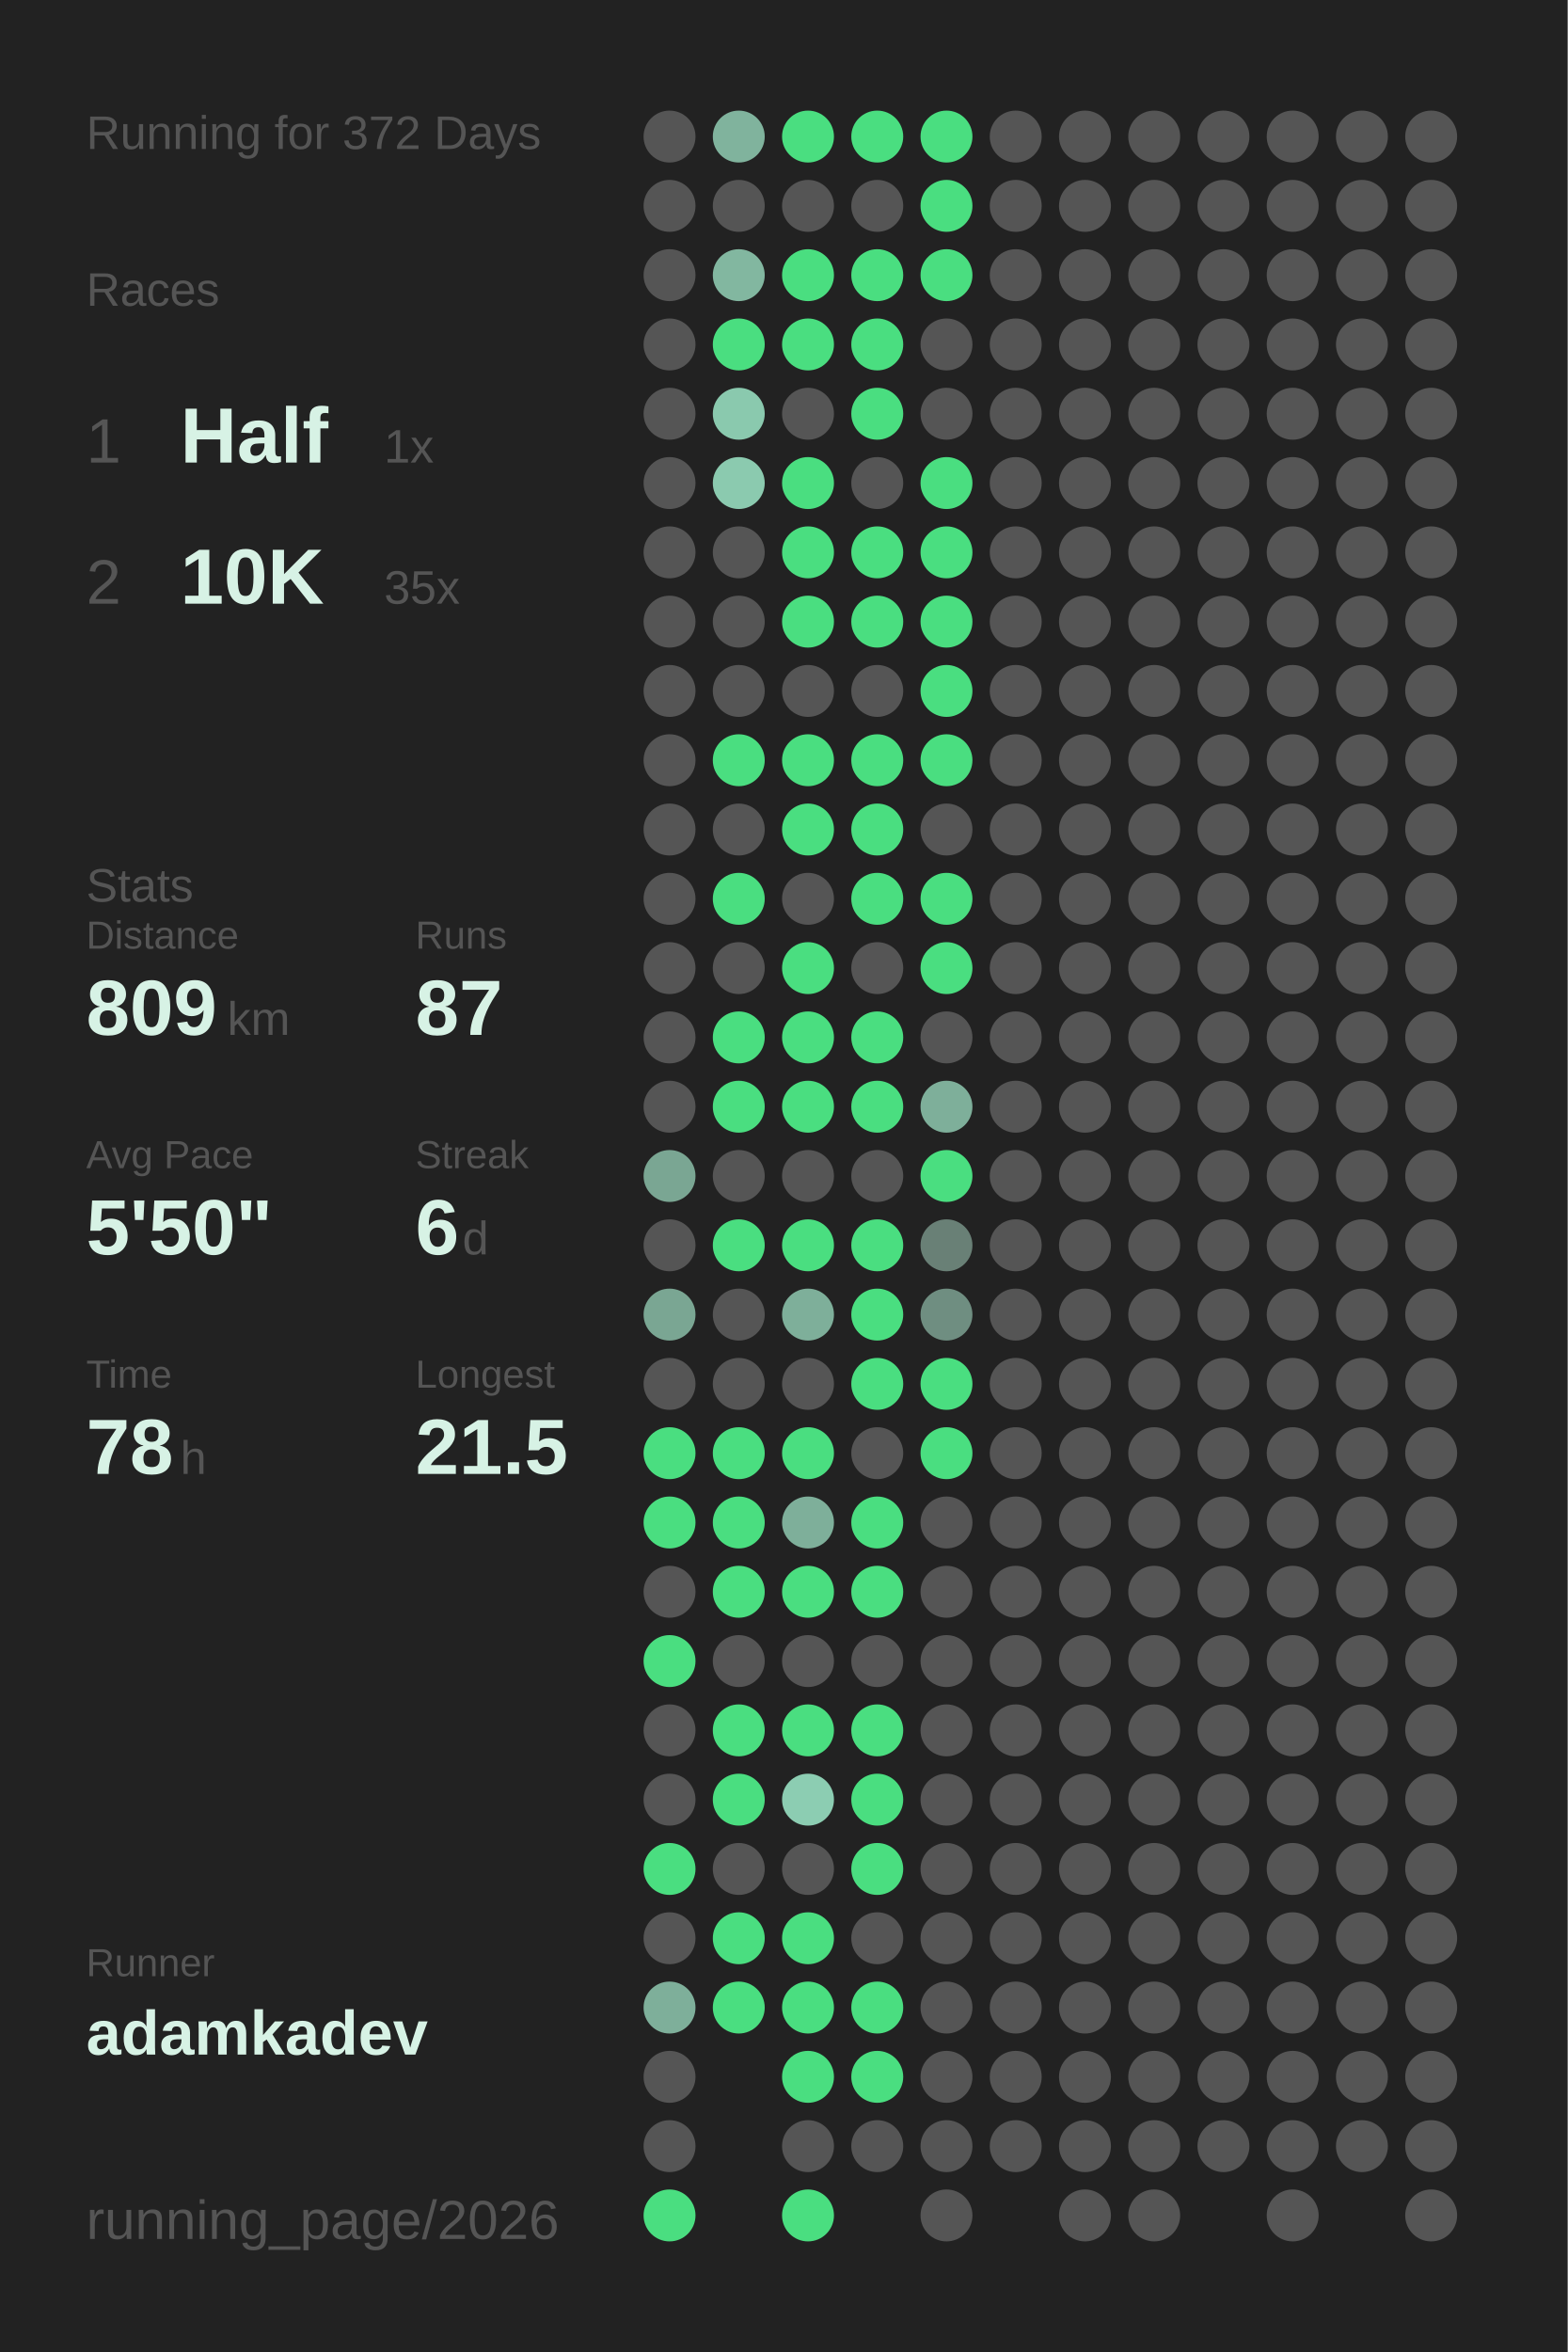
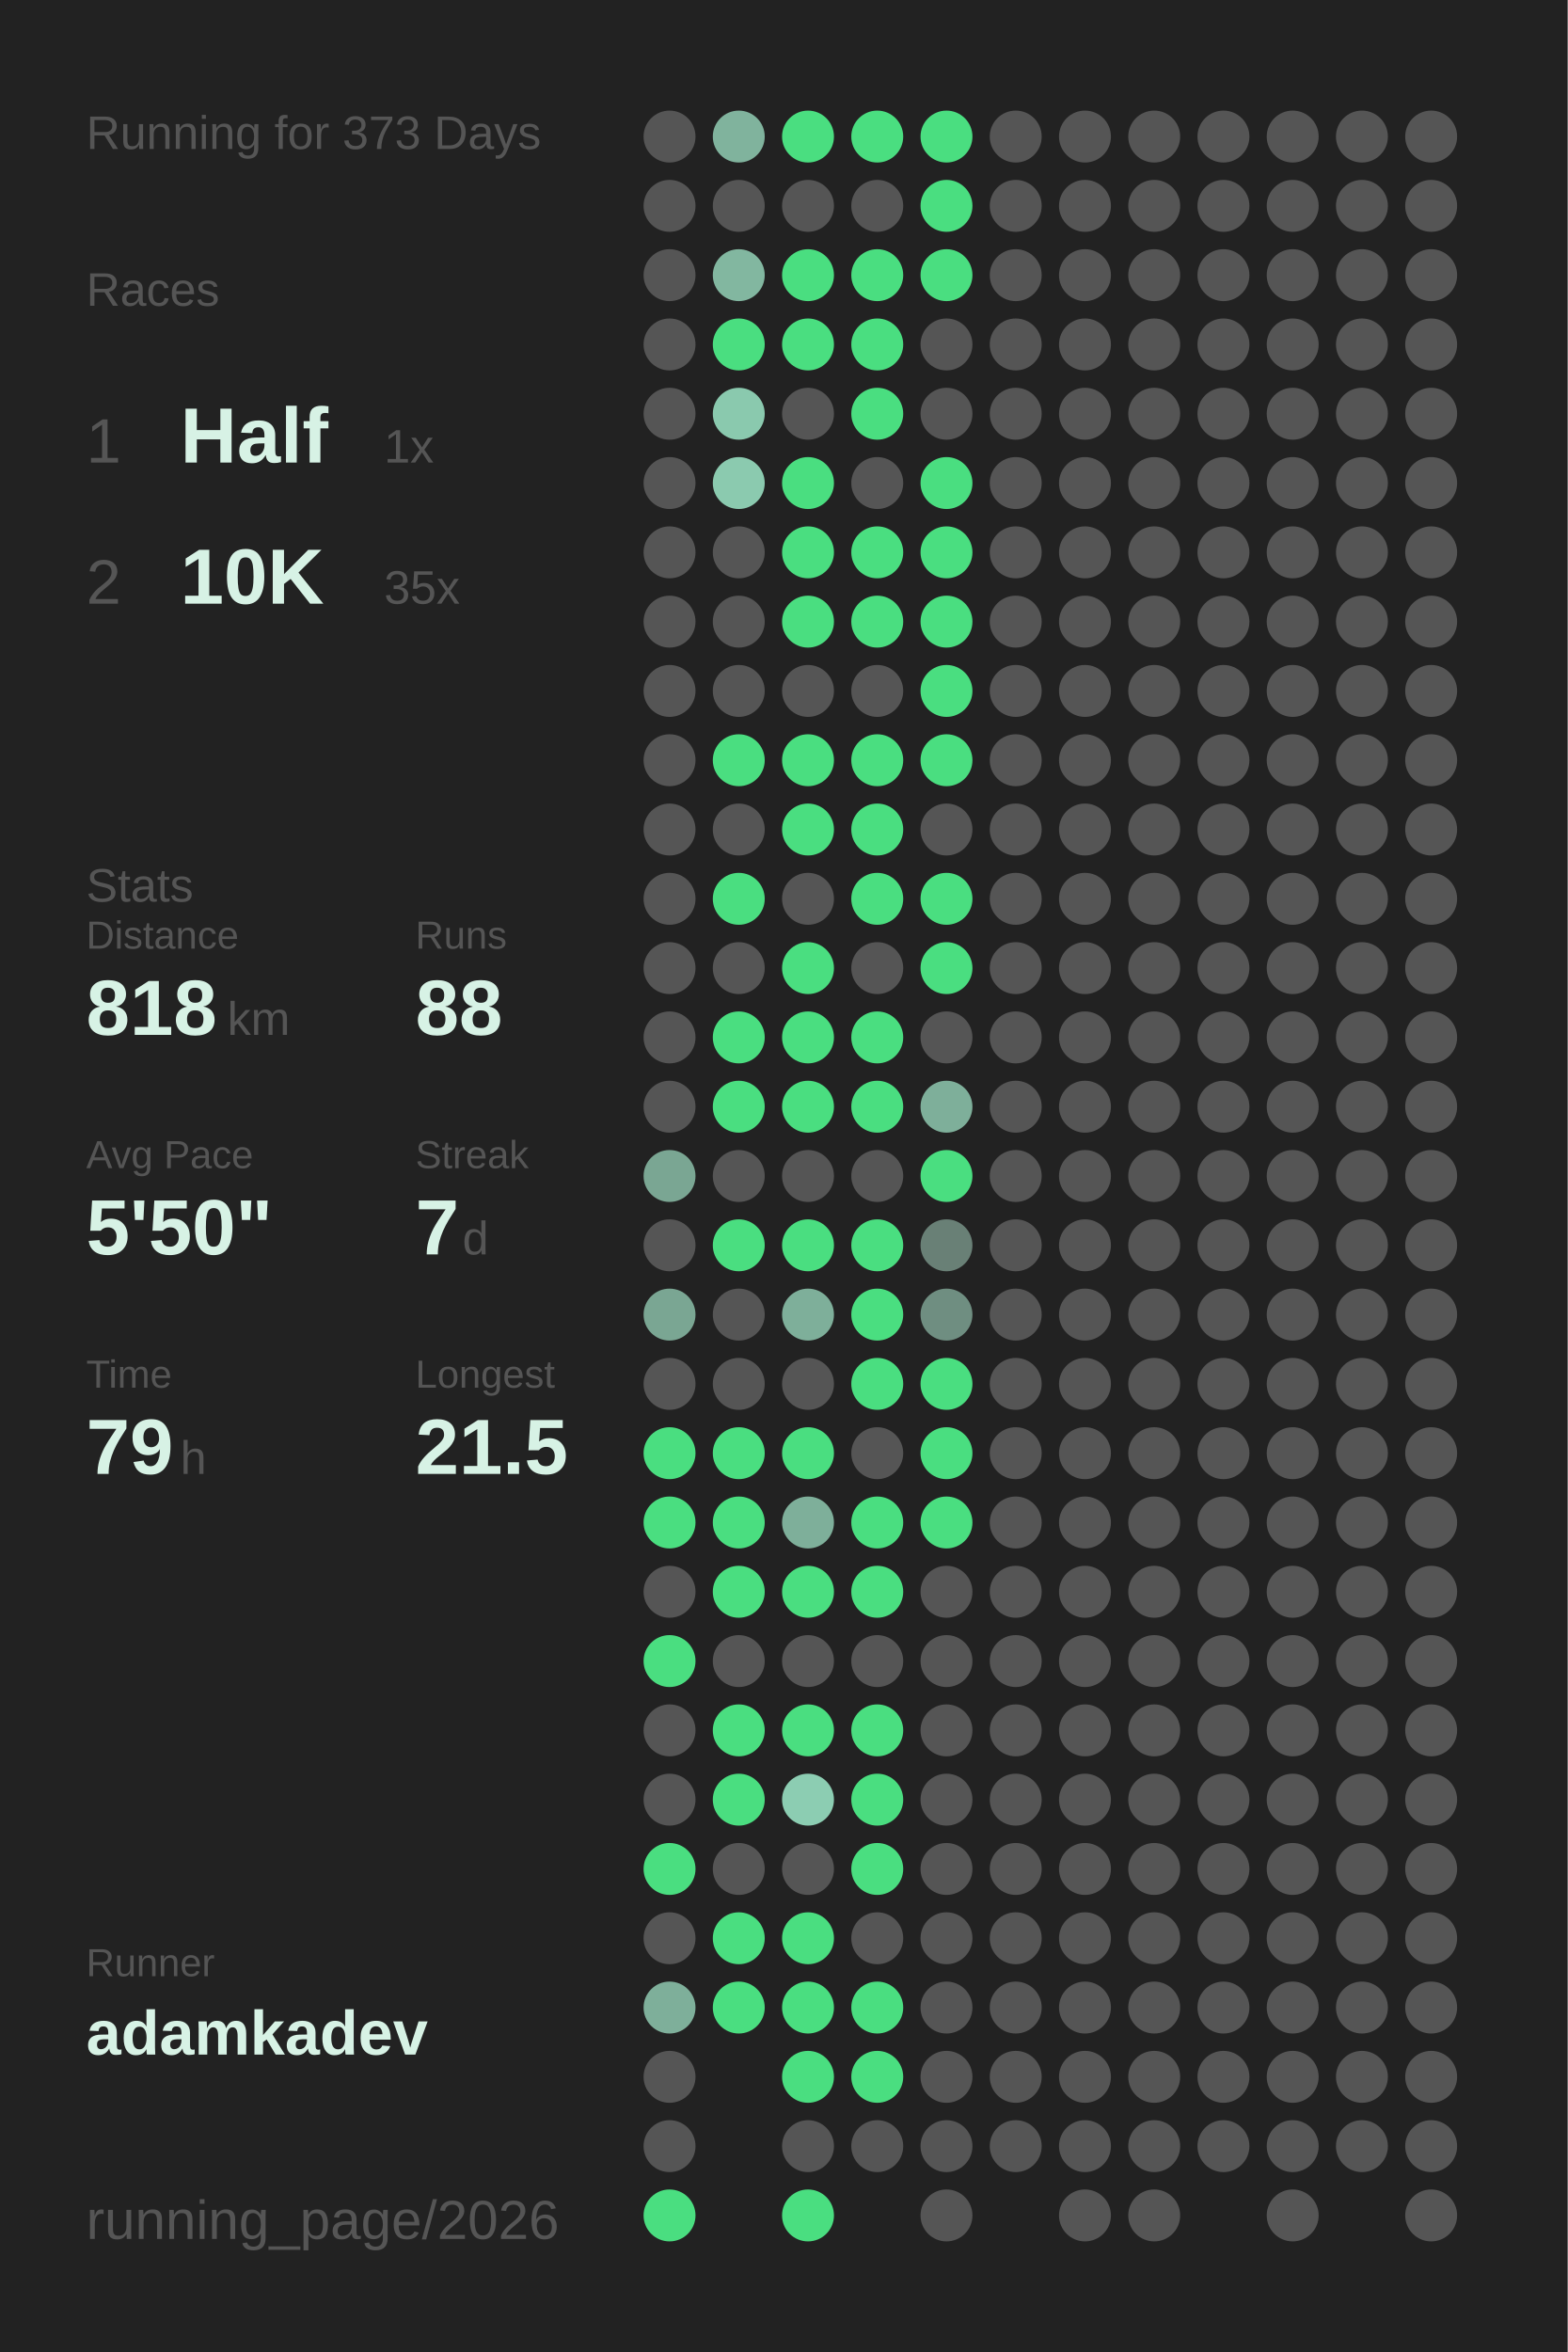
<svg xmlns="http://www.w3.org/2000/svg" baseProfile="full" height="300mm" version="1.1" viewBox="0,0,200,300" width="200mm">
  <defs />
  <rect fill="#222222" height="300" width="200" x="0" y="0" />
-   <text fill="#555555" style="font-size:6px; font-family:Arial;" x="11" y="19">Running for 372 Days</text>
+   <text fill="#555555" style="font-size:6px; font-family:Arial;" x="11" y="19">Running for 373 Days</text>
  <text fill="#555555" style="font-size:6px; font-family:Arial;" x="11" y="39">Races</text>
  <text fill="#555555" style="font-size:8px; font-family:Arial;" x="11" y="59">1</text>
  <text fill="#D7F2E5" style="font-size:10px; font-family:Arial; font-weight:bold;" x="23" y="59">Half</text>
  <text fill="#555555" style="font-size:6px; font-family:Arial;" x="49" y="59">1x</text>
  <text fill="#555555" style="font-size:8px; font-family:Arial;" x="11" y="77">2</text>
  <text fill="#D7F2E5" style="font-size:10px; font-family:Arial; font-weight:bold;" x="23" y="77">10K</text>
  <text fill="#555555" style="font-size:6px; font-family:Arial;" x="49" y="77">35x</text>
  <text fill="#555555" style="font-size:6px; font-family:Arial;" x="11" y="115">Stats</text>
  <text fill="#555555" style="font-size:5px; font-family:Arial;" x="11" y="121">Distance</text>
-   <text fill="#D7F2E5" style="font-size:10px; font-family:Arial; font-weight:bold;" x="11" y="132">809</text>
+   <text fill="#D7F2E5" style="font-size:10px; font-family:Arial; font-weight:bold;" x="11" y="132">818</text>
  <text fill="#555555" style="font-size:6px; font-family:Arial;" x="29" y="132">km</text>
  <text fill="#555555" style="font-size:5px; font-family:Arial;" x="53" y="121">Runs</text>
-   <text fill="#D7F2E5" style="font-size:10px; font-family:Arial; font-weight:bold;" x="53" y="132">87</text>
+   <text fill="#D7F2E5" style="font-size:10px; font-family:Arial; font-weight:bold;" x="53" y="132">88</text>
  <text fill="#555555" style="font-size:5px; font-family:Arial;" x="11" y="149">Avg Pace</text>
  <text fill="#D7F2E5" style="font-size:10px; font-family:Arial; font-weight:bold;" x="11" y="160">5'50"</text>
  <text fill="#555555" style="font-size:5px; font-family:Arial;" x="53" y="149">Streak</text>
-   <text fill="#D7F2E5" style="font-size:10px; font-family:Arial; font-weight:bold;" x="53" y="160">6</text>
+   <text fill="#D7F2E5" style="font-size:10px; font-family:Arial; font-weight:bold;" x="53" y="160">7</text>
  <text fill="#555555" style="font-size:6px; font-family:Arial;" x="59" y="160">d</text>
  <text fill="#555555" style="font-size:5px; font-family:Arial;" x="11" y="177">Time</text>
-   <text fill="#D7F2E5" style="font-size:10px; font-family:Arial; font-weight:bold;" x="11" y="188">78</text>
+   <text fill="#D7F2E5" style="font-size:10px; font-family:Arial; font-weight:bold;" x="11" y="188">79</text>
  <text fill="#555555" style="font-size:6px; font-family:Arial;" x="23" y="188">h</text>
  <text fill="#555555" style="font-size:5px; font-family:Arial;" x="53" y="177">Longest</text>
  <text fill="#D7F2E5" style="font-size:10px; font-family:Arial; font-weight:bold;" x="53" y="188">21.5</text>
  <text fill="#555555" style="font-size:5px; font-family:Arial;" x="11" y="252.065">Runner</text>
  <text fill="#D7F2E5" style="font-size:8px; font-family:Arial; font-weight:bold;" x="11" y="262.065">adamkadev</text>
  <text fill="#555555" style="font-size:7px; font-family:Arial;" x="11" y="285.581">running_page/2026</text>
  <circle cx="85.417" cy="17.419" fill="#555555" r="3.312" />
  <circle cx="85.417" cy="26.258" fill="#555555" r="3.312" />
  <circle cx="85.417" cy="35.097" fill="#555555" r="3.312" />
  <circle cx="85.417" cy="43.935" fill="#555555" r="3.312" />
  <circle cx="85.417" cy="52.774" fill="#555555" r="3.312" />
  <circle cx="85.417" cy="61.613" fill="#555555" r="3.312" />
  <circle cx="85.417" cy="70.452" fill="#555555" r="3.312" />
  <circle cx="85.417" cy="79.29" fill="#555555" r="3.312" />
  <circle cx="85.417" cy="88.129" fill="#555555" r="3.312" />
  <circle cx="85.417" cy="96.968" fill="#555555" r="3.312" />
  <circle cx="85.417" cy="105.806" fill="#555555" r="3.312" />
  <circle cx="85.417" cy="114.645" fill="#555555" r="3.312" />
  <circle cx="85.417" cy="123.484" fill="#555555" r="3.312" />
  <circle cx="85.417" cy="132.323" fill="#555555" r="3.312" />
  <circle cx="85.417" cy="141.161" fill="#555555" r="3.312" />
  <circle cx="85.417" cy="150" fill="#7aa693" r="3.312" />
  <circle cx="85.417" cy="158.839" fill="#555555" r="3.312" />
  <circle cx="85.417" cy="167.677" fill="#7aa693" r="3.312" />
  <circle cx="85.417" cy="176.516" fill="#555555" r="3.312" />
  <circle cx="85.417" cy="185.355" fill="#4ADE80" r="3.312" />
  <circle cx="85.417" cy="194.194" fill="#4ADE80" r="3.312" />
  <circle cx="85.417" cy="203.032" fill="#555555" r="3.312" />
  <circle cx="85.417" cy="211.871" fill="#4ADE80" r="3.312" />
  <circle cx="85.417" cy="220.71" fill="#555555" r="3.312" />
  <circle cx="85.417" cy="229.548" fill="#555555" r="3.312" />
  <circle cx="85.417" cy="238.387" fill="#4ADE80" r="3.312" />
  <circle cx="85.417" cy="247.226" fill="#555555" r="3.312" />
  <circle cx="85.417" cy="256.065" fill="#7eaf9a" r="3.312" />
  <circle cx="85.417" cy="264.903" fill="#555555" r="3.312" />
  <circle cx="85.417" cy="273.742" fill="#555555" r="3.312" />
  <circle cx="85.417" cy="282.581" fill="#4ADE80" r="3.312" />
  <circle cx="94.25" cy="17.419" fill="#80b39d" r="3.312" />
  <circle cx="94.25" cy="26.258" fill="#555555" r="3.312" />
  <circle cx="94.25" cy="35.097" fill="#82b7a0" r="3.312" />
  <circle cx="94.25" cy="43.935" fill="#4ADE80" r="3.312" />
  <circle cx="94.25" cy="52.774" fill="#8ac9ae" r="3.312" />
  <circle cx="94.25" cy="61.613" fill="#8bcaaf" r="3.312" />
  <circle cx="94.25" cy="70.452" fill="#555555" r="3.312" />
  <circle cx="94.25" cy="79.29" fill="#555555" r="3.312" />
  <circle cx="94.25" cy="88.129" fill="#555555" r="3.312" />
  <circle cx="94.25" cy="96.968" fill="#4ADE80" r="3.312" />
  <circle cx="94.25" cy="105.806" fill="#555555" r="3.312" />
  <circle cx="94.25" cy="114.645" fill="#4ADE80" r="3.312" />
  <circle cx="94.25" cy="123.484" fill="#555555" r="3.312" />
  <circle cx="94.25" cy="132.323" fill="#4ADE80" r="3.312" />
  <circle cx="94.25" cy="141.161" fill="#4ADE80" r="3.312" />
  <circle cx="94.25" cy="150" fill="#555555" r="3.312" />
  <circle cx="94.25" cy="158.839" fill="#4ADE80" r="3.312" />
  <circle cx="94.25" cy="167.677" fill="#555555" r="3.312" />
  <circle cx="94.25" cy="176.516" fill="#555555" r="3.312" />
  <circle cx="94.25" cy="185.355" fill="#4ADE80" r="3.312" />
  <circle cx="94.25" cy="194.194" fill="#4ADE80" r="3.312" />
  <circle cx="94.25" cy="203.032" fill="#4ADE80" r="3.312" />
  <circle cx="94.25" cy="211.871" fill="#555555" r="3.312" />
  <circle cx="94.25" cy="220.71" fill="#4ADE80" r="3.312" />
  <circle cx="94.25" cy="229.548" fill="#4ADE80" r="3.312" />
  <circle cx="94.25" cy="238.387" fill="#555555" r="3.312" />
  <circle cx="94.25" cy="247.226" fill="#4ADE80" r="3.312" />
  <circle cx="94.25" cy="256.065" fill="#4ADE80" r="3.312" />
  <circle cx="103.083" cy="17.419" fill="#4ADE80" r="3.312" />
  <circle cx="103.083" cy="26.258" fill="#555555" r="3.312" />
  <circle cx="103.083" cy="35.097" fill="#4ADE80" r="3.312" />
  <circle cx="103.083" cy="43.935" fill="#4ADE80" r="3.312" />
  <circle cx="103.083" cy="52.774" fill="#555555" r="3.312" />
  <circle cx="103.083" cy="61.613" fill="#4ADE80" r="3.312" />
  <circle cx="103.083" cy="70.452" fill="#4ADE80" r="3.312" />
  <circle cx="103.083" cy="79.29" fill="#4ADE80" r="3.312" />
  <circle cx="103.083" cy="88.129" fill="#555555" r="3.312" />
  <circle cx="103.083" cy="96.968" fill="#4ADE80" r="3.312" />
  <circle cx="103.083" cy="105.806" fill="#4ADE80" r="3.312" />
  <circle cx="103.083" cy="114.645" fill="#555555" r="3.312" />
  <circle cx="103.083" cy="123.484" fill="#4ADE80" r="3.312" />
  <circle cx="103.083" cy="132.323" fill="#4ADE80" r="3.312" />
  <circle cx="103.083" cy="141.161" fill="#4ADE80" r="3.312" />
  <circle cx="103.083" cy="150" fill="#555555" r="3.312" />
  <circle cx="103.083" cy="158.839" fill="#4ADE80" r="3.312" />
  <circle cx="103.083" cy="167.677" fill="#7eaf9a" r="3.312" />
  <circle cx="103.083" cy="176.516" fill="#555555" r="3.312" />
  <circle cx="103.083" cy="185.355" fill="#4ADE80" r="3.312" />
  <circle cx="103.083" cy="194.194" fill="#7eaf9a" r="3.312" />
  <circle cx="103.083" cy="203.032" fill="#4ADE80" r="3.312" />
  <circle cx="103.083" cy="211.871" fill="#555555" r="3.312" />
  <circle cx="103.083" cy="220.71" fill="#4ADE80" r="3.312" />
  <circle cx="103.083" cy="229.548" fill="#8ccdb2" r="3.312" />
  <circle cx="103.083" cy="238.387" fill="#555555" r="3.312" />
  <circle cx="103.083" cy="247.226" fill="#4ADE80" r="3.312" />
  <circle cx="103.083" cy="256.065" fill="#4ADE80" r="3.312" />
  <circle cx="103.083" cy="264.903" fill="#4ADE80" r="3.312" />
  <circle cx="103.083" cy="273.742" fill="#555555" r="3.312" />
  <circle cx="103.083" cy="282.581" fill="#4ADE80" r="3.312" />
  <circle cx="111.917" cy="17.419" fill="#4ADE80" r="3.312" />
  <circle cx="111.917" cy="26.258" fill="#555555" r="3.312" />
  <circle cx="111.917" cy="35.097" fill="#4ADE80" r="3.312" />
  <circle cx="111.917" cy="43.935" fill="#4ADE80" r="3.312" />
  <circle cx="111.917" cy="52.774" fill="#4ADE80" r="3.312" />
  <circle cx="111.917" cy="61.613" fill="#555555" r="3.312" />
  <circle cx="111.917" cy="70.452" fill="#4ADE80" r="3.312" />
  <circle cx="111.917" cy="79.29" fill="#4ADE80" r="3.312" />
  <circle cx="111.917" cy="88.129" fill="#555555" r="3.312" />
  <circle cx="111.917" cy="96.968" fill="#4ADE80" r="3.312" />
  <circle cx="111.917" cy="105.806" fill="#4ADE80" r="3.312" />
  <circle cx="111.917" cy="114.645" fill="#4ADE80" r="3.312" />
  <circle cx="111.917" cy="123.484" fill="#555555" r="3.312" />
  <circle cx="111.917" cy="132.323" fill="#4ADE80" r="3.312" />
  <circle cx="111.917" cy="141.161" fill="#4ADE80" r="3.312" />
  <circle cx="111.917" cy="150" fill="#555555" r="3.312" />
  <circle cx="111.917" cy="158.839" fill="#4ADE80" r="3.312" />
  <circle cx="111.917" cy="167.677" fill="#4ADE80" r="3.312" />
  <circle cx="111.917" cy="176.516" fill="#4ADE80" r="3.312" />
  <circle cx="111.917" cy="185.355" fill="#555555" r="3.312" />
  <circle cx="111.917" cy="194.194" fill="#4ADE80" r="3.312" />
  <circle cx="111.917" cy="203.032" fill="#4ADE80" r="3.312" />
  <circle cx="111.917" cy="211.871" fill="#555555" r="3.312" />
  <circle cx="111.917" cy="220.71" fill="#4ADE80" r="3.312" />
  <circle cx="111.917" cy="229.548" fill="#4ADE80" r="3.312" />
  <circle cx="111.917" cy="238.387" fill="#4ADE80" r="3.312" />
  <circle cx="111.917" cy="247.226" fill="#555555" r="3.312" />
  <circle cx="111.917" cy="256.065" fill="#4ADE80" r="3.312" />
  <circle cx="111.917" cy="264.903" fill="#4ADE80" r="3.312" />
  <circle cx="111.917" cy="273.742" fill="#555555" r="3.312" />
  <circle cx="120.75" cy="17.419" fill="#4ADE80" r="3.312" />
  <circle cx="120.75" cy="26.258" fill="#4ADE80" r="3.312" />
  <circle cx="120.75" cy="35.097" fill="#4ADE80" r="3.312" />
  <circle cx="120.75" cy="43.935" fill="#555555" r="3.312" />
  <circle cx="120.75" cy="52.774" fill="#555555" r="3.312" />
  <circle cx="120.75" cy="61.613" fill="#4ADE80" r="3.312" />
  <circle cx="120.75" cy="70.452" fill="#4ADE80" r="3.312" />
  <circle cx="120.75" cy="79.29" fill="#4ADE80" r="3.312" />
  <circle cx="120.75" cy="88.129" fill="#4ADE80" r="3.312" />
  <circle cx="120.75" cy="96.968" fill="#4ADE80" r="3.312" />
  <circle cx="120.75" cy="105.806" fill="#555555" r="3.312" />
  <circle cx="120.75" cy="114.645" fill="#4ADE80" r="3.312" />
  <circle cx="120.75" cy="123.484" fill="#4ADE80" r="3.312" />
  <circle cx="120.75" cy="132.323" fill="#555555" r="3.312" />
  <circle cx="120.75" cy="141.161" fill="#7eaf9a" r="3.312" />
  <circle cx="120.75" cy="150" fill="#4ADE80" r="3.312" />
  <circle cx="120.75" cy="158.839" fill="#698076" r="3.312" />
  <circle cx="120.75" cy="167.677" fill="#6f8e81" r="3.312" />
  <circle cx="120.75" cy="176.516" fill="#4ADE80" r="3.312" />
  <circle cx="120.75" cy="185.355" fill="#4ADE80" r="3.312" />
-   <circle cx="120.75" cy="194.194" fill="#555555" r="3.312" />
+   <circle cx="120.75" cy="194.194" fill="#4ADE80" r="3.312" />
  <circle cx="120.75" cy="203.032" fill="#555555" r="3.312" />
  <circle cx="120.75" cy="211.871" fill="#555555" r="3.312" />
  <circle cx="120.75" cy="220.71" fill="#555555" r="3.312" />
  <circle cx="120.75" cy="229.548" fill="#555555" r="3.312" />
  <circle cx="120.75" cy="238.387" fill="#555555" r="3.312" />
  <circle cx="120.75" cy="247.226" fill="#555555" r="3.312" />
  <circle cx="120.75" cy="256.065" fill="#555555" r="3.312" />
  <circle cx="120.75" cy="264.903" fill="#555555" r="3.312" />
  <circle cx="120.75" cy="273.742" fill="#555555" r="3.312" />
  <circle cx="120.75" cy="282.581" fill="#555555" r="3.312" />
  <circle cx="129.583" cy="17.419" fill="#555555" r="3.312" />
  <circle cx="129.583" cy="26.258" fill="#555555" r="3.312" />
  <circle cx="129.583" cy="35.097" fill="#555555" r="3.312" />
  <circle cx="129.583" cy="43.935" fill="#555555" r="3.312" />
  <circle cx="129.583" cy="52.774" fill="#555555" r="3.312" />
  <circle cx="129.583" cy="61.613" fill="#555555" r="3.312" />
  <circle cx="129.583" cy="70.452" fill="#555555" r="3.312" />
  <circle cx="129.583" cy="79.29" fill="#555555" r="3.312" />
  <circle cx="129.583" cy="88.129" fill="#555555" r="3.312" />
  <circle cx="129.583" cy="96.968" fill="#555555" r="3.312" />
  <circle cx="129.583" cy="105.806" fill="#555555" r="3.312" />
  <circle cx="129.583" cy="114.645" fill="#555555" r="3.312" />
  <circle cx="129.583" cy="123.484" fill="#555555" r="3.312" />
  <circle cx="129.583" cy="132.323" fill="#555555" r="3.312" />
  <circle cx="129.583" cy="141.161" fill="#555555" r="3.312" />
  <circle cx="129.583" cy="150" fill="#555555" r="3.312" />
  <circle cx="129.583" cy="158.839" fill="#555555" r="3.312" />
  <circle cx="129.583" cy="167.677" fill="#555555" r="3.312" />
  <circle cx="129.583" cy="176.516" fill="#555555" r="3.312" />
  <circle cx="129.583" cy="185.355" fill="#555555" r="3.312" />
  <circle cx="129.583" cy="194.194" fill="#555555" r="3.312" />
  <circle cx="129.583" cy="203.032" fill="#555555" r="3.312" />
  <circle cx="129.583" cy="211.871" fill="#555555" r="3.312" />
  <circle cx="129.583" cy="220.71" fill="#555555" r="3.312" />
  <circle cx="129.583" cy="229.548" fill="#555555" r="3.312" />
  <circle cx="129.583" cy="238.387" fill="#555555" r="3.312" />
  <circle cx="129.583" cy="247.226" fill="#555555" r="3.312" />
  <circle cx="129.583" cy="256.065" fill="#555555" r="3.312" />
  <circle cx="129.583" cy="264.903" fill="#555555" r="3.312" />
  <circle cx="129.583" cy="273.742" fill="#555555" r="3.312" />
  <circle cx="138.417" cy="17.419" fill="#555555" r="3.312" />
  <circle cx="138.417" cy="26.258" fill="#555555" r="3.312" />
  <circle cx="138.417" cy="35.097" fill="#555555" r="3.312" />
  <circle cx="138.417" cy="43.935" fill="#555555" r="3.312" />
  <circle cx="138.417" cy="52.774" fill="#555555" r="3.312" />
  <circle cx="138.417" cy="61.613" fill="#555555" r="3.312" />
  <circle cx="138.417" cy="70.452" fill="#555555" r="3.312" />
  <circle cx="138.417" cy="79.29" fill="#555555" r="3.312" />
  <circle cx="138.417" cy="88.129" fill="#555555" r="3.312" />
  <circle cx="138.417" cy="96.968" fill="#555555" r="3.312" />
  <circle cx="138.417" cy="105.806" fill="#555555" r="3.312" />
  <circle cx="138.417" cy="114.645" fill="#555555" r="3.312" />
  <circle cx="138.417" cy="123.484" fill="#555555" r="3.312" />
  <circle cx="138.417" cy="132.323" fill="#555555" r="3.312" />
  <circle cx="138.417" cy="141.161" fill="#555555" r="3.312" />
  <circle cx="138.417" cy="150" fill="#555555" r="3.312" />
  <circle cx="138.417" cy="158.839" fill="#555555" r="3.312" />
  <circle cx="138.417" cy="167.677" fill="#555555" r="3.312" />
  <circle cx="138.417" cy="176.516" fill="#555555" r="3.312" />
  <circle cx="138.417" cy="185.355" fill="#555555" r="3.312" />
  <circle cx="138.417" cy="194.194" fill="#555555" r="3.312" />
  <circle cx="138.417" cy="203.032" fill="#555555" r="3.312" />
  <circle cx="138.417" cy="211.871" fill="#555555" r="3.312" />
  <circle cx="138.417" cy="220.71" fill="#555555" r="3.312" />
  <circle cx="138.417" cy="229.548" fill="#555555" r="3.312" />
  <circle cx="138.417" cy="238.387" fill="#555555" r="3.312" />
  <circle cx="138.417" cy="247.226" fill="#555555" r="3.312" />
  <circle cx="138.417" cy="256.065" fill="#555555" r="3.312" />
  <circle cx="138.417" cy="264.903" fill="#555555" r="3.312" />
  <circle cx="138.417" cy="273.742" fill="#555555" r="3.312" />
  <circle cx="138.417" cy="282.581" fill="#555555" r="3.312" />
  <circle cx="147.25" cy="17.419" fill="#555555" r="3.312" />
  <circle cx="147.25" cy="26.258" fill="#555555" r="3.312" />
  <circle cx="147.25" cy="35.097" fill="#555555" r="3.312" />
  <circle cx="147.25" cy="43.935" fill="#555555" r="3.312" />
  <circle cx="147.25" cy="52.774" fill="#555555" r="3.312" />
  <circle cx="147.25" cy="61.613" fill="#555555" r="3.312" />
  <circle cx="147.25" cy="70.452" fill="#555555" r="3.312" />
  <circle cx="147.25" cy="79.29" fill="#555555" r="3.312" />
  <circle cx="147.25" cy="88.129" fill="#555555" r="3.312" />
  <circle cx="147.25" cy="96.968" fill="#555555" r="3.312" />
  <circle cx="147.25" cy="105.806" fill="#555555" r="3.312" />
  <circle cx="147.25" cy="114.645" fill="#555555" r="3.312" />
  <circle cx="147.25" cy="123.484" fill="#555555" r="3.312" />
  <circle cx="147.25" cy="132.323" fill="#555555" r="3.312" />
  <circle cx="147.25" cy="141.161" fill="#555555" r="3.312" />
  <circle cx="147.25" cy="150" fill="#555555" r="3.312" />
  <circle cx="147.25" cy="158.839" fill="#555555" r="3.312" />
  <circle cx="147.25" cy="167.677" fill="#555555" r="3.312" />
  <circle cx="147.25" cy="176.516" fill="#555555" r="3.312" />
  <circle cx="147.25" cy="185.355" fill="#555555" r="3.312" />
  <circle cx="147.25" cy="194.194" fill="#555555" r="3.312" />
  <circle cx="147.25" cy="203.032" fill="#555555" r="3.312" />
  <circle cx="147.25" cy="211.871" fill="#555555" r="3.312" />
  <circle cx="147.25" cy="220.71" fill="#555555" r="3.312" />
  <circle cx="147.25" cy="229.548" fill="#555555" r="3.312" />
  <circle cx="147.25" cy="238.387" fill="#555555" r="3.312" />
  <circle cx="147.25" cy="247.226" fill="#555555" r="3.312" />
  <circle cx="147.25" cy="256.065" fill="#555555" r="3.312" />
  <circle cx="147.25" cy="264.903" fill="#555555" r="3.312" />
  <circle cx="147.25" cy="273.742" fill="#555555" r="3.312" />
  <circle cx="147.25" cy="282.581" fill="#555555" r="3.312" />
  <circle cx="156.083" cy="17.419" fill="#555555" r="3.312" />
  <circle cx="156.083" cy="26.258" fill="#555555" r="3.312" />
  <circle cx="156.083" cy="35.097" fill="#555555" r="3.312" />
  <circle cx="156.083" cy="43.935" fill="#555555" r="3.312" />
  <circle cx="156.083" cy="52.774" fill="#555555" r="3.312" />
  <circle cx="156.083" cy="61.613" fill="#555555" r="3.312" />
  <circle cx="156.083" cy="70.452" fill="#555555" r="3.312" />
  <circle cx="156.083" cy="79.29" fill="#555555" r="3.312" />
  <circle cx="156.083" cy="88.129" fill="#555555" r="3.312" />
  <circle cx="156.083" cy="96.968" fill="#555555" r="3.312" />
  <circle cx="156.083" cy="105.806" fill="#555555" r="3.312" />
  <circle cx="156.083" cy="114.645" fill="#555555" r="3.312" />
  <circle cx="156.083" cy="123.484" fill="#555555" r="3.312" />
  <circle cx="156.083" cy="132.323" fill="#555555" r="3.312" />
  <circle cx="156.083" cy="141.161" fill="#555555" r="3.312" />
  <circle cx="156.083" cy="150" fill="#555555" r="3.312" />
  <circle cx="156.083" cy="158.839" fill="#555555" r="3.312" />
  <circle cx="156.083" cy="167.677" fill="#555555" r="3.312" />
  <circle cx="156.083" cy="176.516" fill="#555555" r="3.312" />
  <circle cx="156.083" cy="185.355" fill="#555555" r="3.312" />
  <circle cx="156.083" cy="194.194" fill="#555555" r="3.312" />
  <circle cx="156.083" cy="203.032" fill="#555555" r="3.312" />
  <circle cx="156.083" cy="211.871" fill="#555555" r="3.312" />
  <circle cx="156.083" cy="220.71" fill="#555555" r="3.312" />
  <circle cx="156.083" cy="229.548" fill="#555555" r="3.312" />
  <circle cx="156.083" cy="238.387" fill="#555555" r="3.312" />
  <circle cx="156.083" cy="247.226" fill="#555555" r="3.312" />
  <circle cx="156.083" cy="256.065" fill="#555555" r="3.312" />
  <circle cx="156.083" cy="264.903" fill="#555555" r="3.312" />
  <circle cx="156.083" cy="273.742" fill="#555555" r="3.312" />
  <circle cx="164.917" cy="17.419" fill="#555555" r="3.312" />
  <circle cx="164.917" cy="26.258" fill="#555555" r="3.312" />
  <circle cx="164.917" cy="35.097" fill="#555555" r="3.312" />
  <circle cx="164.917" cy="43.935" fill="#555555" r="3.312" />
  <circle cx="164.917" cy="52.774" fill="#555555" r="3.312" />
  <circle cx="164.917" cy="61.613" fill="#555555" r="3.312" />
  <circle cx="164.917" cy="70.452" fill="#555555" r="3.312" />
  <circle cx="164.917" cy="79.29" fill="#555555" r="3.312" />
  <circle cx="164.917" cy="88.129" fill="#555555" r="3.312" />
  <circle cx="164.917" cy="96.968" fill="#555555" r="3.312" />
  <circle cx="164.917" cy="105.806" fill="#555555" r="3.312" />
  <circle cx="164.917" cy="114.645" fill="#555555" r="3.312" />
  <circle cx="164.917" cy="123.484" fill="#555555" r="3.312" />
  <circle cx="164.917" cy="132.323" fill="#555555" r="3.312" />
  <circle cx="164.917" cy="141.161" fill="#555555" r="3.312" />
  <circle cx="164.917" cy="150" fill="#555555" r="3.312" />
  <circle cx="164.917" cy="158.839" fill="#555555" r="3.312" />
  <circle cx="164.917" cy="167.677" fill="#555555" r="3.312" />
  <circle cx="164.917" cy="176.516" fill="#555555" r="3.312" />
  <circle cx="164.917" cy="185.355" fill="#555555" r="3.312" />
  <circle cx="164.917" cy="194.194" fill="#555555" r="3.312" />
  <circle cx="164.917" cy="203.032" fill="#555555" r="3.312" />
  <circle cx="164.917" cy="211.871" fill="#555555" r="3.312" />
  <circle cx="164.917" cy="220.71" fill="#555555" r="3.312" />
  <circle cx="164.917" cy="229.548" fill="#555555" r="3.312" />
  <circle cx="164.917" cy="238.387" fill="#555555" r="3.312" />
  <circle cx="164.917" cy="247.226" fill="#555555" r="3.312" />
  <circle cx="164.917" cy="256.065" fill="#555555" r="3.312" />
  <circle cx="164.917" cy="264.903" fill="#555555" r="3.312" />
  <circle cx="164.917" cy="273.742" fill="#555555" r="3.312" />
  <circle cx="164.917" cy="282.581" fill="#555555" r="3.312" />
  <circle cx="173.75" cy="17.419" fill="#555555" r="3.312" />
  <circle cx="173.75" cy="26.258" fill="#555555" r="3.312" />
  <circle cx="173.75" cy="35.097" fill="#555555" r="3.312" />
  <circle cx="173.75" cy="43.935" fill="#555555" r="3.312" />
  <circle cx="173.75" cy="52.774" fill="#555555" r="3.312" />
  <circle cx="173.75" cy="61.613" fill="#555555" r="3.312" />
  <circle cx="173.75" cy="70.452" fill="#555555" r="3.312" />
  <circle cx="173.75" cy="79.29" fill="#555555" r="3.312" />
  <circle cx="173.75" cy="88.129" fill="#555555" r="3.312" />
  <circle cx="173.75" cy="96.968" fill="#555555" r="3.312" />
  <circle cx="173.75" cy="105.806" fill="#555555" r="3.312" />
  <circle cx="173.75" cy="114.645" fill="#555555" r="3.312" />
  <circle cx="173.75" cy="123.484" fill="#555555" r="3.312" />
  <circle cx="173.75" cy="132.323" fill="#555555" r="3.312" />
  <circle cx="173.75" cy="141.161" fill="#555555" r="3.312" />
  <circle cx="173.75" cy="150" fill="#555555" r="3.312" />
  <circle cx="173.75" cy="158.839" fill="#555555" r="3.312" />
  <circle cx="173.75" cy="167.677" fill="#555555" r="3.312" />
  <circle cx="173.75" cy="176.516" fill="#555555" r="3.312" />
  <circle cx="173.75" cy="185.355" fill="#555555" r="3.312" />
  <circle cx="173.75" cy="194.194" fill="#555555" r="3.312" />
  <circle cx="173.75" cy="203.032" fill="#555555" r="3.312" />
  <circle cx="173.75" cy="211.871" fill="#555555" r="3.312" />
  <circle cx="173.75" cy="220.71" fill="#555555" r="3.312" />
  <circle cx="173.75" cy="229.548" fill="#555555" r="3.312" />
  <circle cx="173.75" cy="238.387" fill="#555555" r="3.312" />
  <circle cx="173.75" cy="247.226" fill="#555555" r="3.312" />
  <circle cx="173.75" cy="256.065" fill="#555555" r="3.312" />
  <circle cx="173.75" cy="264.903" fill="#555555" r="3.312" />
  <circle cx="173.75" cy="273.742" fill="#555555" r="3.312" />
  <circle cx="182.583" cy="17.419" fill="#555555" r="3.312" />
  <circle cx="182.583" cy="26.258" fill="#555555" r="3.312" />
  <circle cx="182.583" cy="35.097" fill="#555555" r="3.312" />
  <circle cx="182.583" cy="43.935" fill="#555555" r="3.312" />
  <circle cx="182.583" cy="52.774" fill="#555555" r="3.312" />
  <circle cx="182.583" cy="61.613" fill="#555555" r="3.312" />
  <circle cx="182.583" cy="70.452" fill="#555555" r="3.312" />
  <circle cx="182.583" cy="79.29" fill="#555555" r="3.312" />
  <circle cx="182.583" cy="88.129" fill="#555555" r="3.312" />
  <circle cx="182.583" cy="96.968" fill="#555555" r="3.312" />
  <circle cx="182.583" cy="105.806" fill="#555555" r="3.312" />
  <circle cx="182.583" cy="114.645" fill="#555555" r="3.312" />
  <circle cx="182.583" cy="123.484" fill="#555555" r="3.312" />
  <circle cx="182.583" cy="132.323" fill="#555555" r="3.312" />
  <circle cx="182.583" cy="141.161" fill="#555555" r="3.312" />
  <circle cx="182.583" cy="150" fill="#555555" r="3.312" />
  <circle cx="182.583" cy="158.839" fill="#555555" r="3.312" />
  <circle cx="182.583" cy="167.677" fill="#555555" r="3.312" />
  <circle cx="182.583" cy="176.516" fill="#555555" r="3.312" />
  <circle cx="182.583" cy="185.355" fill="#555555" r="3.312" />
  <circle cx="182.583" cy="194.194" fill="#555555" r="3.312" />
  <circle cx="182.583" cy="203.032" fill="#555555" r="3.312" />
  <circle cx="182.583" cy="211.871" fill="#555555" r="3.312" />
  <circle cx="182.583" cy="220.71" fill="#555555" r="3.312" />
  <circle cx="182.583" cy="229.548" fill="#555555" r="3.312" />
  <circle cx="182.583" cy="238.387" fill="#555555" r="3.312" />
  <circle cx="182.583" cy="247.226" fill="#555555" r="3.312" />
  <circle cx="182.583" cy="256.065" fill="#555555" r="3.312" />
  <circle cx="182.583" cy="264.903" fill="#555555" r="3.312" />
  <circle cx="182.583" cy="273.742" fill="#555555" r="3.312" />
  <circle cx="182.583" cy="282.581" fill="#555555" r="3.312" />
</svg>
